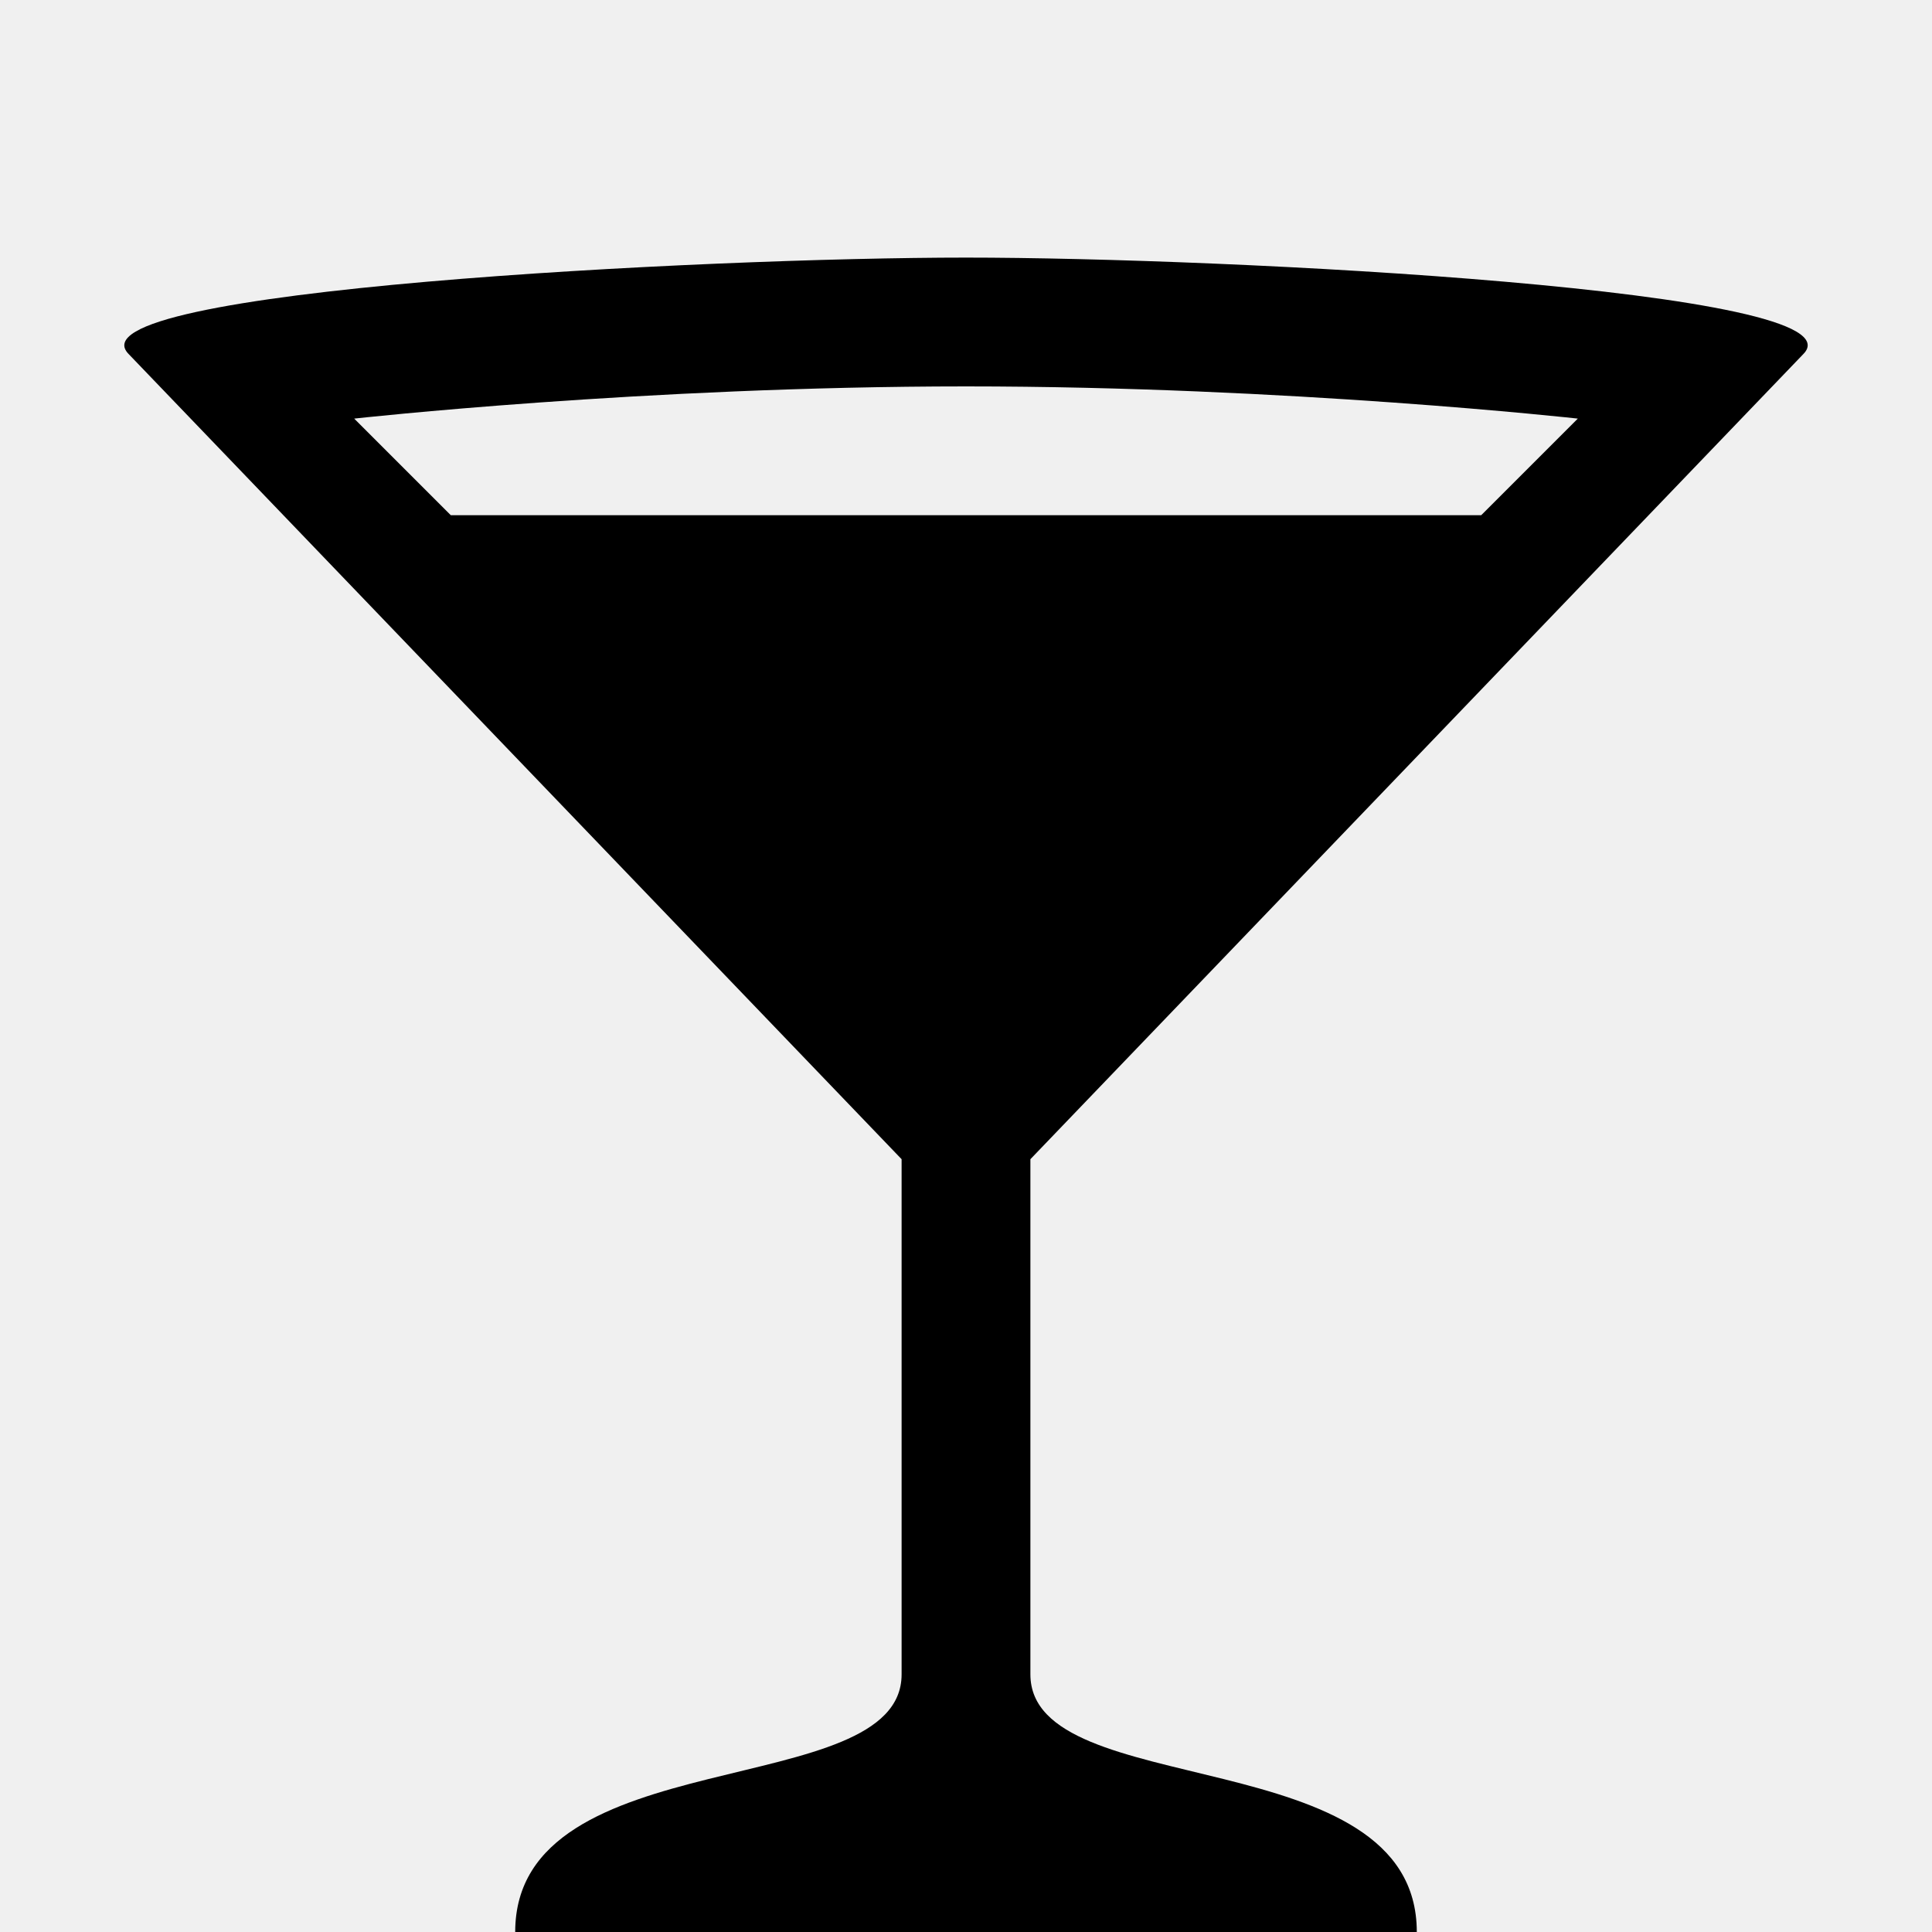
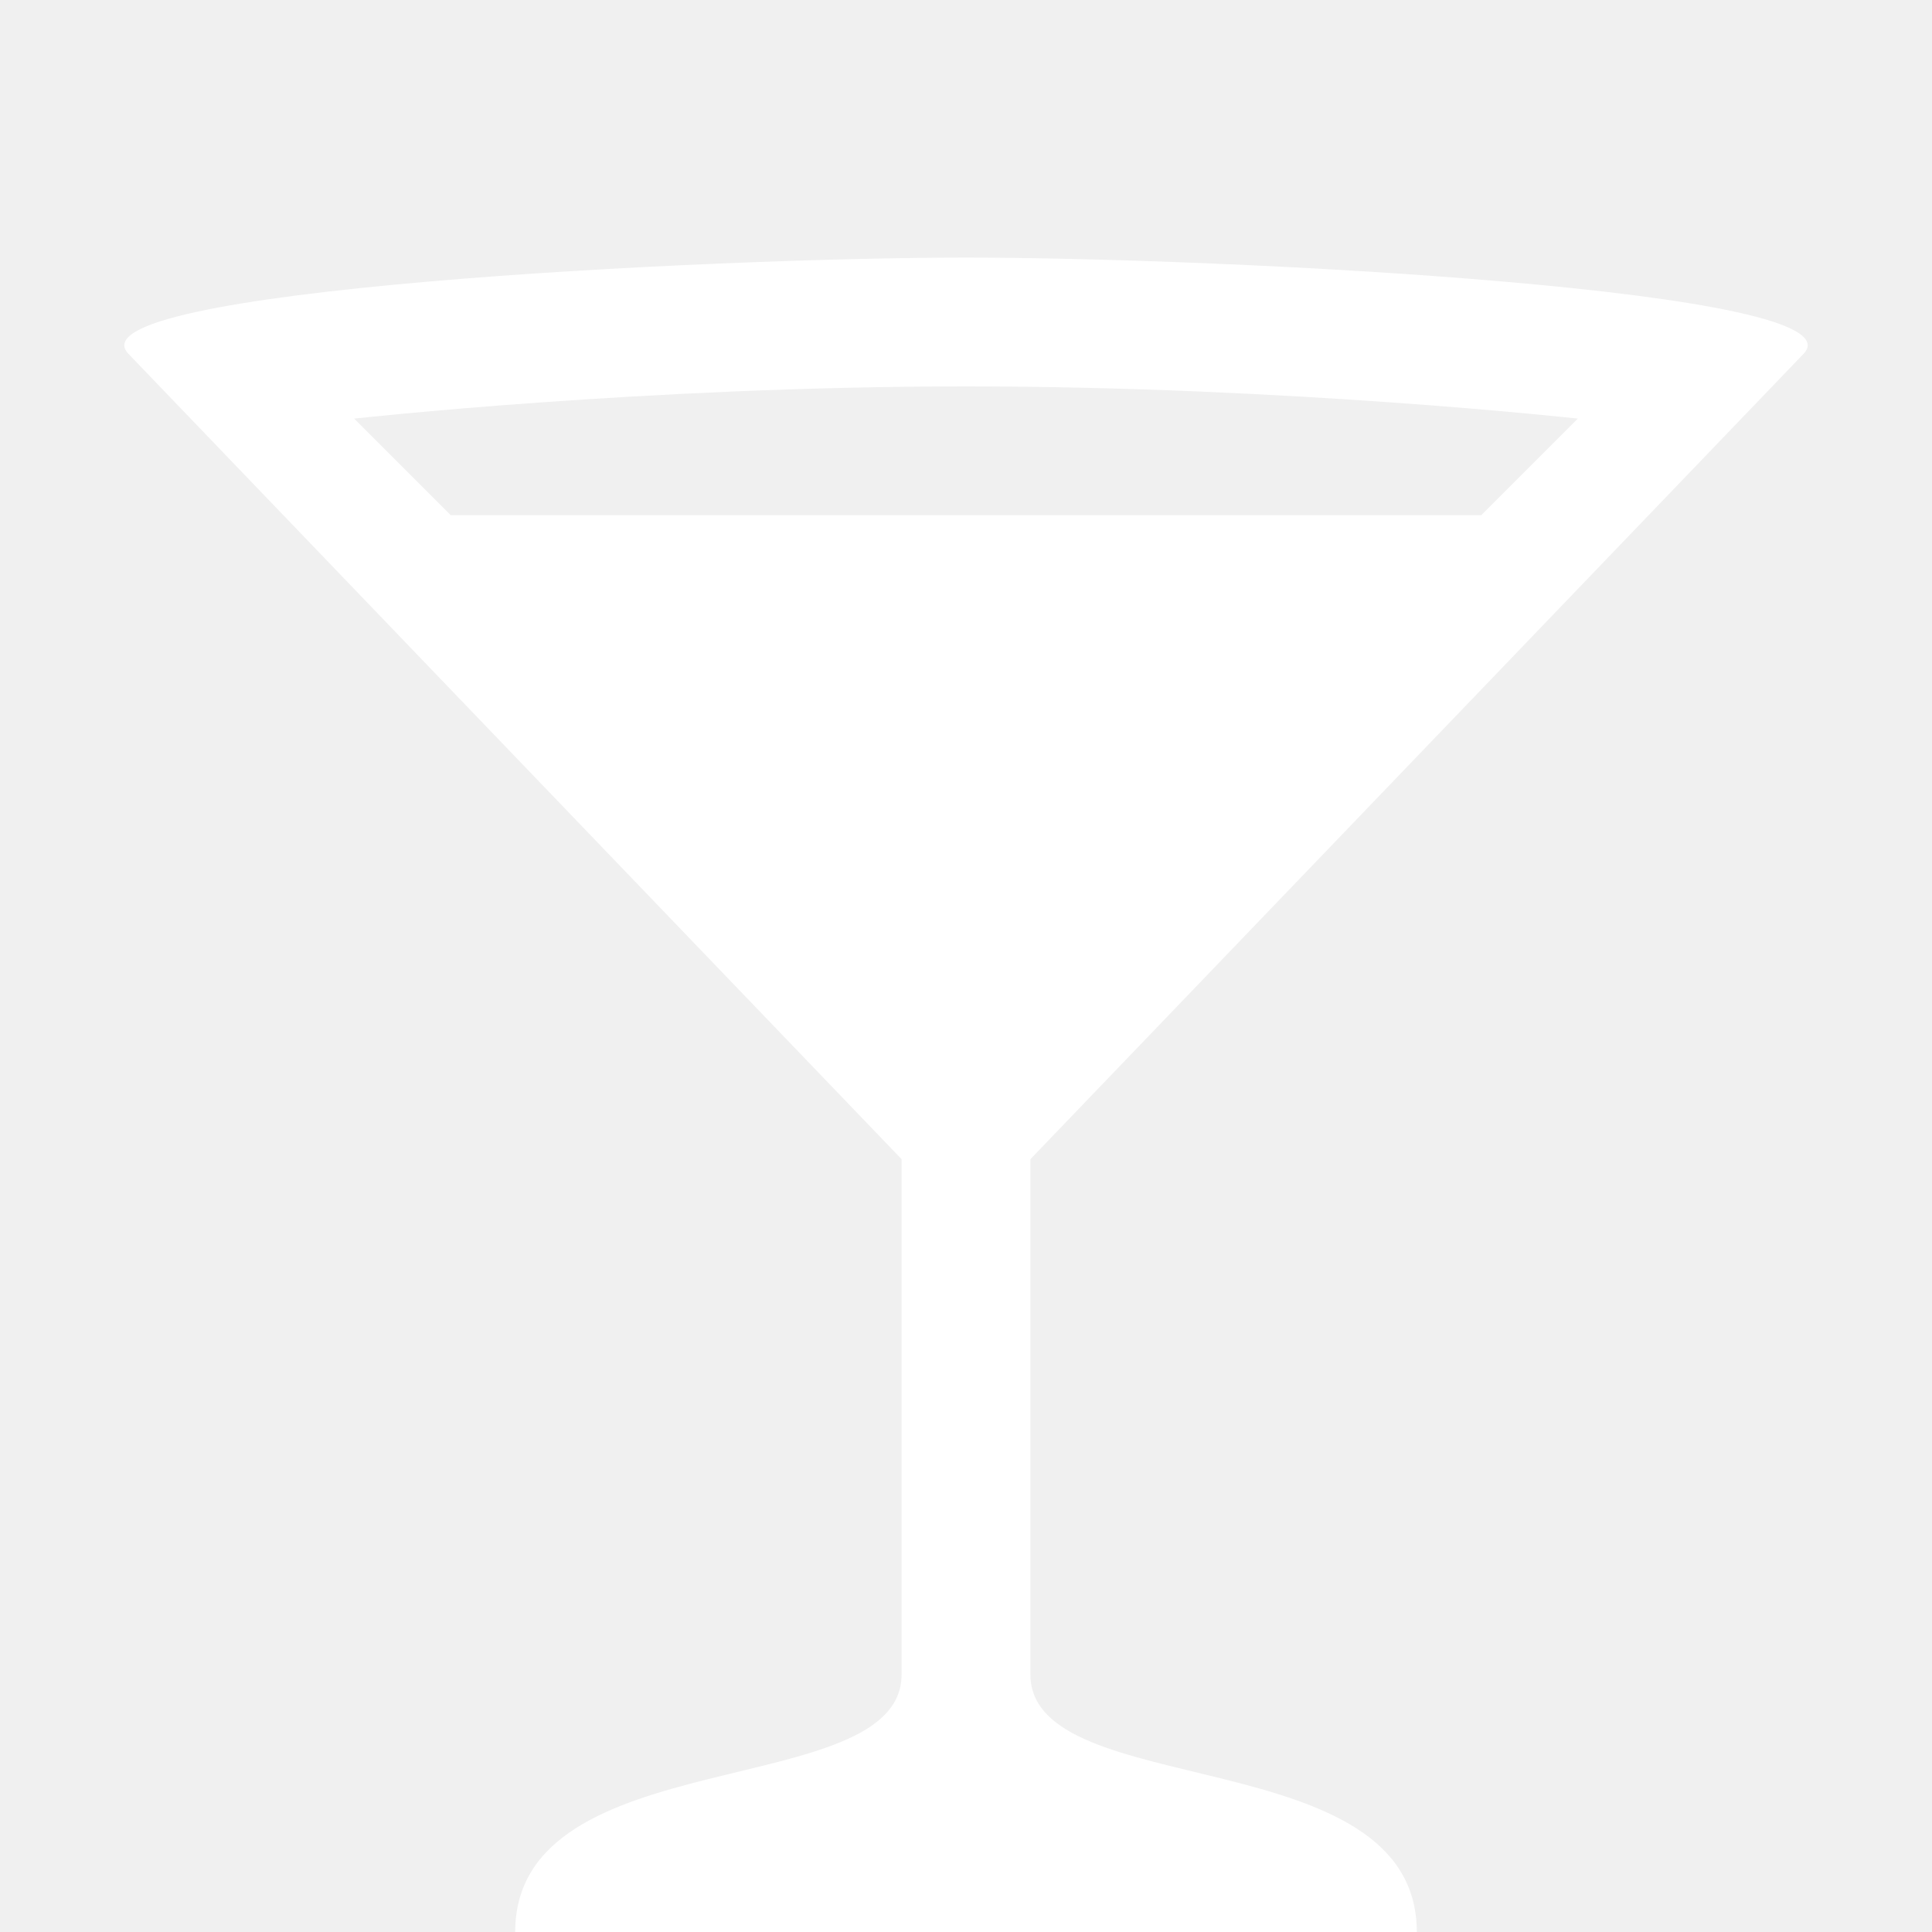
<svg xmlns="http://www.w3.org/2000/svg" version="1.1" id="svg4619" x="0px" y="0px" viewBox="0 0 15 15" enable-background="new 0 0 15 15" xml:space="preserve">
  <defs id="defs6" />
-   <path style="fill:#000000;fill-opacity:1" d="M 7.5,2 C 5.5,2 0.5,2.25 1,2.75 L 7,9 7,13 c 0,1 -3,0.5 -3,2 l 7,0 C 11,13.5 8,14 8,13 L 8,9 14,2.75 C 14.5,2.25 9.5,2 7.5,2 Z m 0,1 c 2.5,0 4.75,0.25 4.75,0.25 L 11.5,4 3.5,4 2.75,3.25 C 2.75,3.25 5,3 7.5,3 Z" id="path4" />
+   <path style="fill:#ffffff;fill-opacity:1" d="M 7.5,2 C 5.5,2 0.5,2.25 1,2.75 L 7,9 7,13 c 0,1 -3,0.5 -3,2 l 7,0 C 11,13.5 8,14 8,13 L 8,9 14,2.75 C 14.5,2.25 9.5,2 7.5,2 Z m 0,1 c 2.5,0 4.75,0.25 4.75,0.25 L 11.5,4 3.5,4 2.75,3.25 C 2.75,3.25 5,3 7.5,3 Z" id="path4" />
</svg>
